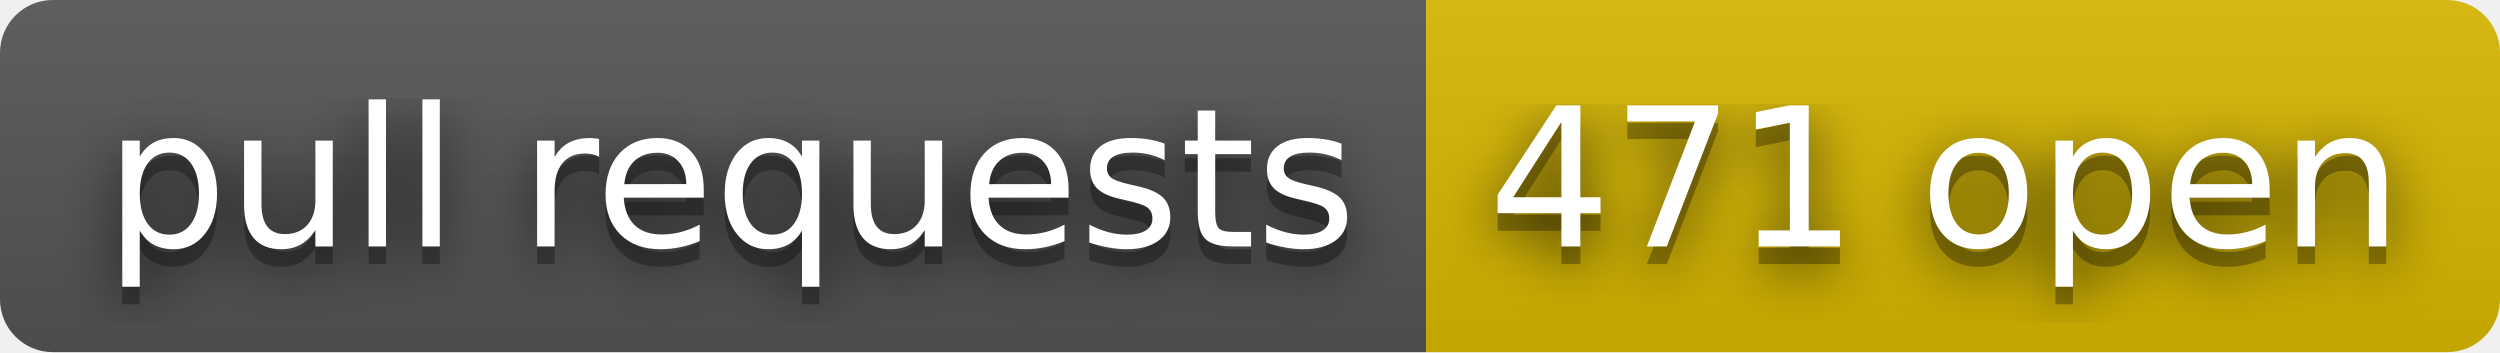
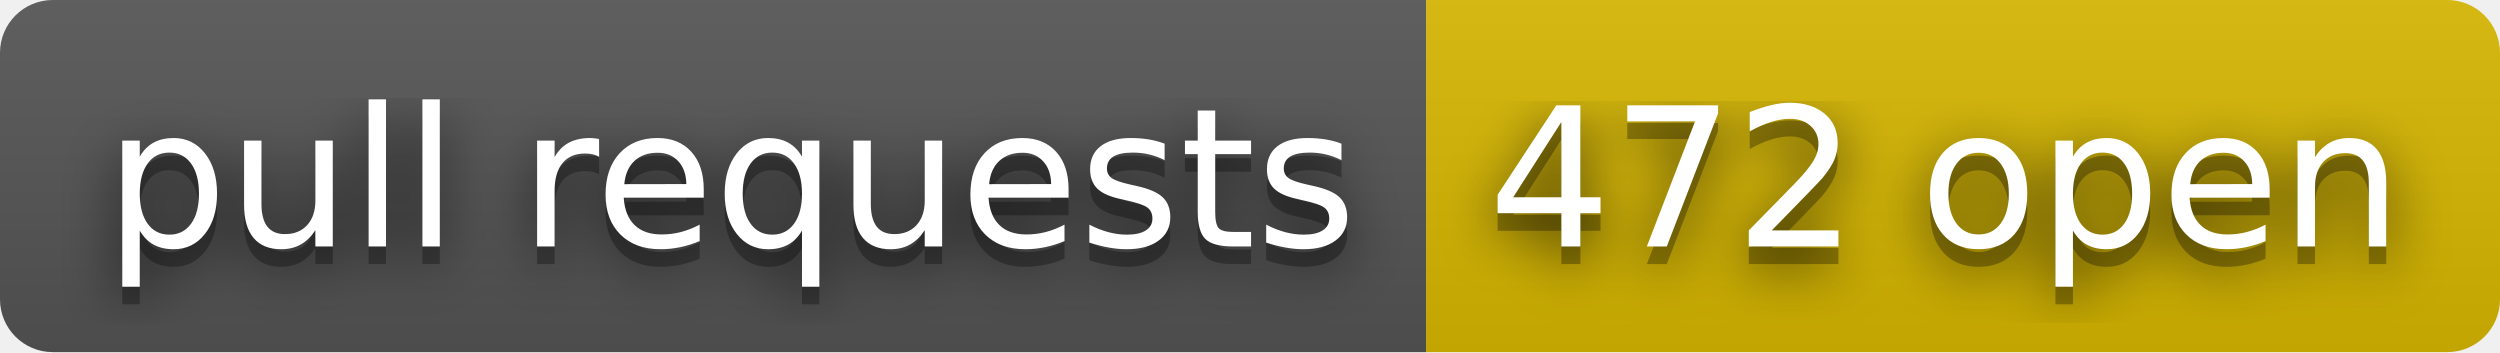
- <svg xmlns="http://www.w3.org/2000/svg" width="142" height="20" role="img" aria-label="pull requests: 471 open">
+ <svg xmlns="http://www.w3.org/2000/svg" width="142" height="20" role="img" aria-label="pull requests: 472 open">
  <filter id="blur">
    <feGaussianBlur stdDeviation="16" />
  </filter>
  <linearGradient id="s" x2="0" y2="100%">
    <stop offset="0" stop-color="#bbb" stop-opacity=".1" />
    <stop offset="1" stop-opacity=".1" />
  </linearGradient>
  <clipPath id="r">
    <rect width="142" height="20" rx="3" />
  </clipPath>
  <g clip-path="url(#r)">
    <rect width="81" height="20" fill="#555" />
    <rect x="81" width="61" height="20" fill="#d8b800" />
    <rect width="142" height="20" fill="url(#s)" />
  </g>
  <g fill="#fff" text-anchor="middle" font-family="Verdana,Geneva,DejaVu Sans,sans-serif" text-rendering="geometricPrecision" font-size="110">
    <g transform="scale(.1)">
      <g aria-hidden="true" fill="#010101">
        <text x="415" y="150" fill-opacity=".8" filter="url(#blur)" textLength="710">pull requests</text>
        <text x="415" y="150" fill-opacity=".3" textLength="710">pull requests</text>
      </g>
      <text x="415" y="140" textLength="710">pull requests</text>
    </g>
    <g transform="scale(.1)">
      <g aria-hidden="true" fill="#010101">
-         <text x="1105" y="150" fill-opacity=".8" filter="url(#blur)" textLength="510">471 open</text>
-         <text x="1105" y="150" fill-opacity=".3" textLength="510">471 open</text>
+         <text x="1105" y="150" fill-opacity=".8" filter="url(#blur)" textLength="510">472 open</text>
+         <text x="1105" y="150" fill-opacity=".3" textLength="510">472 open</text>
      </g>
-       <text x="1105" y="140" textLength="510">471 open</text>
+       <text x="1105" y="140" textLength="510">472 open</text>
    </g>
  </g>
</svg>
